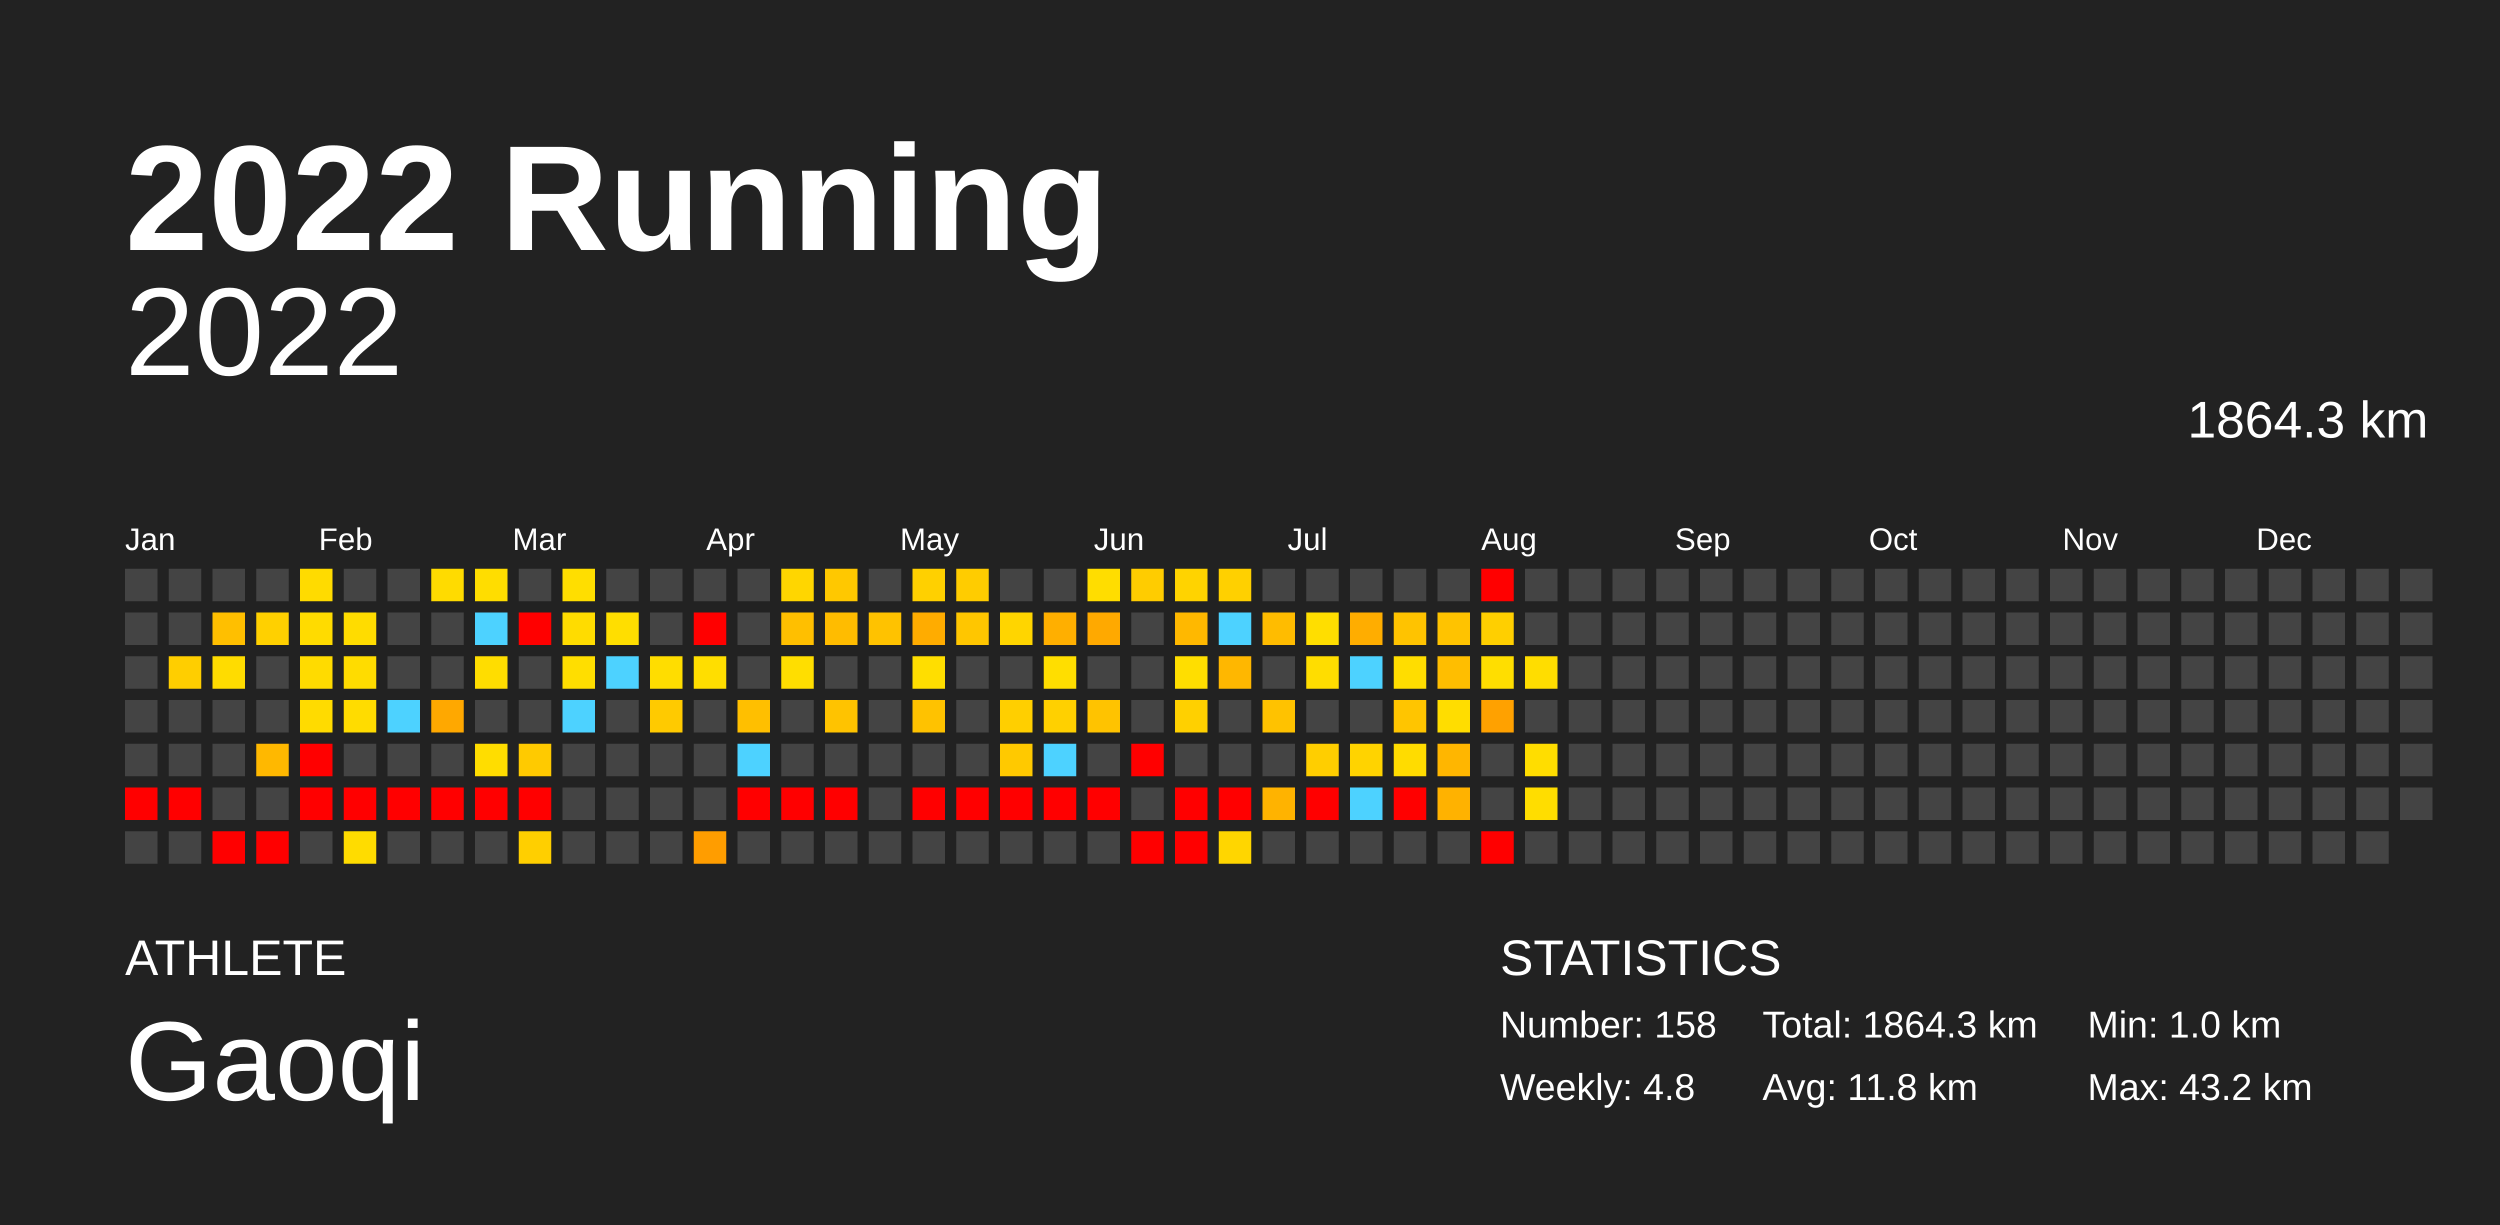
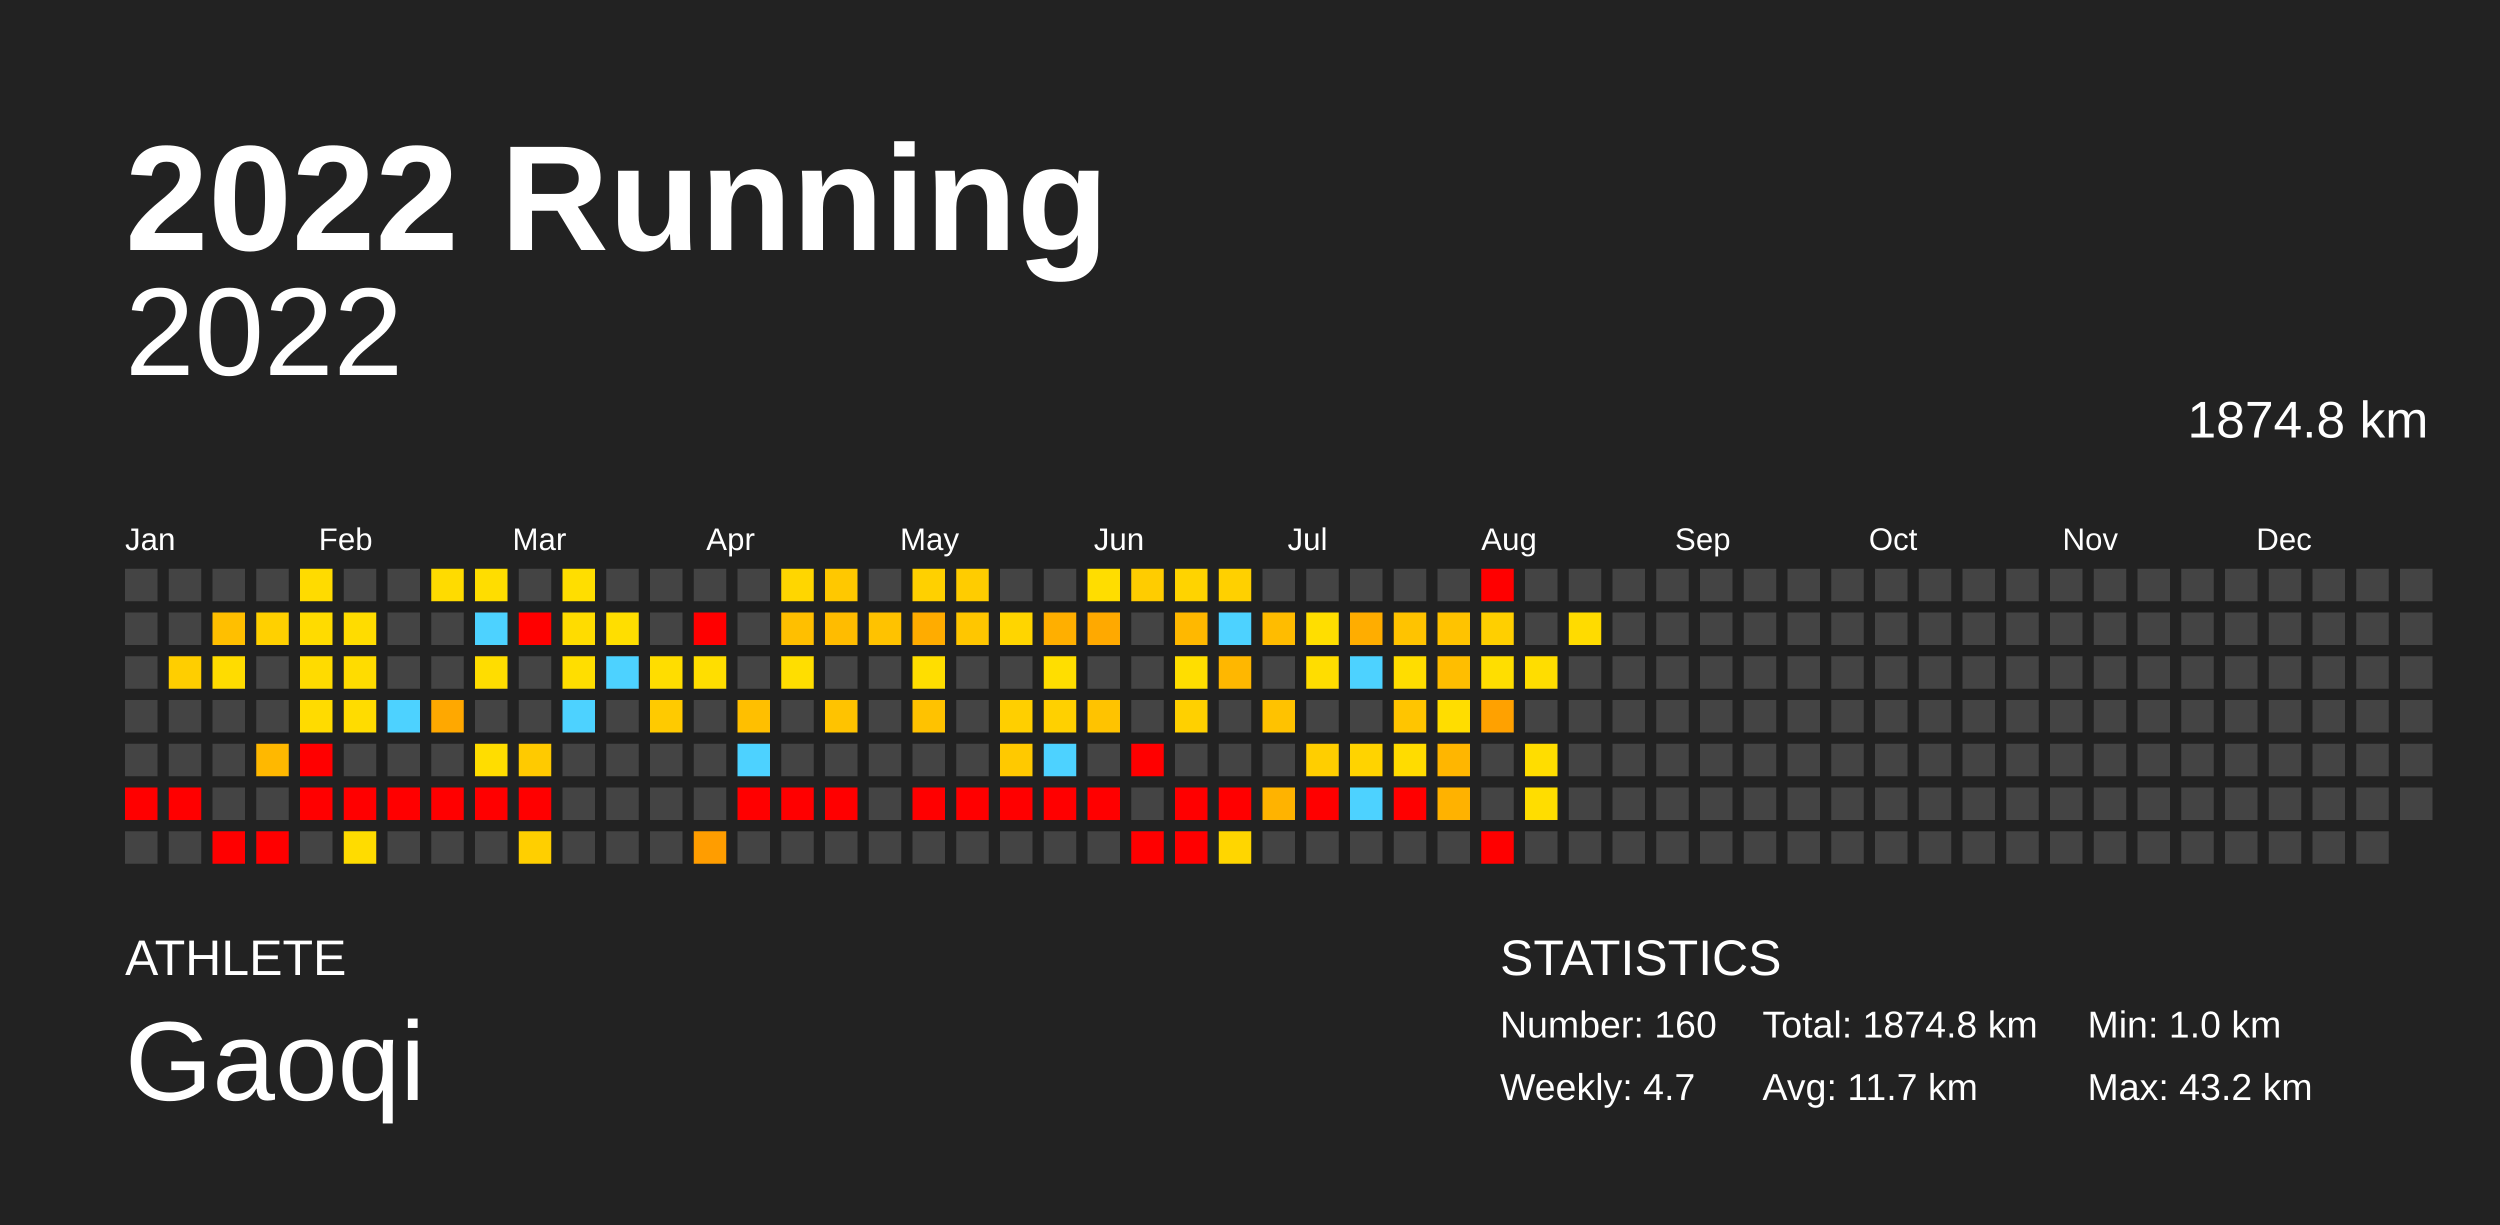
<svg xmlns="http://www.w3.org/2000/svg" baseProfile="full" height="98mm" version="1.1" viewBox="0,0,200,98" width="200mm">
  <defs />
  <rect fill="#222222" height="98" width="200" x="0" y="0" />
  <text fill="#FFFFFF" style="font-size:12px; font-family:Arial; font-weight:bold;" x="10" y="20">2022 Running</text>
  <text fill="#FFFFFF" style="font-size:4px; font-family:Arial" x="10" y="78">ATHLETE</text>
  <text fill="#FFFFFF" style="font-size:9px; font-family:Arial" x="10" y="88">Gaoqi</text>
  <text fill="#FFFFFF" style="font-size:4px; font-family:Arial" x="120" y="78">STATISTICS</text>
-   <text fill="#FFFFFF" style="font-size:3px; font-family:Arial" x="120" y="83">Number: 158</text>
-   <text fill="#FFFFFF" style="font-size:3px; font-family:Arial" x="120" y="88">Weekly: 4.8</text>
-   <text fill="#FFFFFF" style="font-size:3px; font-family:Arial" x="141" y="83">Total: 1864.3 km</text>
-   <text fill="#FFFFFF" style="font-size:3px; font-family:Arial" x="141" y="88">Avg: 11.8 km</text>
+   <text fill="#FFFFFF" style="font-size:3px; font-family:Arial" x="120" y="83">Number: 160</text>
+   <text fill="#FFFFFF" style="font-size:3px; font-family:Arial" x="120" y="88">Weekly: 4.7</text>
+   <text fill="#FFFFFF" style="font-size:3px; font-family:Arial" x="141" y="83">Total: 1874.8 km</text>
+   <text fill="#FFFFFF" style="font-size:3px; font-family:Arial" x="141" y="88">Avg: 11.7 km</text>
  <text fill="#FFFFFF" style="font-size:3px; font-family:Arial" x="167" y="83">Min: 1.0 km</text>
  <text fill="#FFFFFF" style="font-size:3px; font-family:Arial" x="167" y="88">Max: 43.2 km</text>
  <text alignment-baseline="hanging" fill="#FFFFFF" style="font-size:10.0px; font-family:Arial;" x="10" y="30">2022</text>
-   <text alignment-baseline="hanging" fill="#FFFFFF" style="font-size:4.125px; font-family:Arial;" x="175" y="35">1864.3 km</text>
+   <text alignment-baseline="hanging" fill="#FFFFFF" style="font-size:4.125px; font-family:Arial;" x="175" y="35">1874.8 km</text>
  <text fill="#FFFFFF" style="font-size:2.5px; font-family:Arial" x="10.0" y="44">Jan</text>
  <text fill="#FFFFFF" style="font-size:2.5px; font-family:Arial" x="25.5" y="44">Feb</text>
  <text fill="#FFFFFF" style="font-size:2.5px; font-family:Arial" x="41.0" y="44">Mar</text>
  <text fill="#FFFFFF" style="font-size:2.5px; font-family:Arial" x="56.5" y="44">Apr</text>
  <text fill="#FFFFFF" style="font-size:2.5px; font-family:Arial" x="72.0" y="44">May</text>
  <text fill="#FFFFFF" style="font-size:2.5px; font-family:Arial" x="87.5" y="44">Jun</text>
  <text fill="#FFFFFF" style="font-size:2.5px; font-family:Arial" x="103.0" y="44">Jul</text>
  <text fill="#FFFFFF" style="font-size:2.5px; font-family:Arial" x="118.5" y="44">Aug</text>
  <text fill="#FFFFFF" style="font-size:2.5px; font-family:Arial" x="134.0" y="44">Sep</text>
  <text fill="#FFFFFF" style="font-size:2.5px; font-family:Arial" x="149.5" y="44">Oct</text>
  <text fill="#FFFFFF" style="font-size:2.5px; font-family:Arial" x="165.0" y="44">Nov</text>
  <text fill="#FFFFFF" style="font-size:2.5px; font-family:Arial" x="180.5" y="44">Dec</text>
  <rect fill="#444444" height="2.6" width="2.6" x="10.0" y="45.5" />
  <rect fill="#444444" height="2.6" width="2.6" x="10.0" y="49.0" />
  <rect fill="#444444" height="2.6" width="2.6" x="10.0" y="52.5" />
  <rect fill="#444444" height="2.6" width="2.6" x="10.0" y="56.0" />
  <rect fill="#444444" height="2.6" width="2.6" x="10.0" y="59.5" />
  <rect fill="red" height="2.6" width="2.6" x="10.0" y="63.0" />
  <rect fill="#444444" height="2.6" width="2.6" x="10.0" y="66.5" />
  <rect fill="#444444" height="2.6" width="2.6" x="13.5" y="45.5" />
  <rect fill="#444444" height="2.6" width="2.6" x="13.5" y="49.0" />
  <rect fill="#ffce00" height="2.6" width="2.6" x="13.5" y="52.5" />
  <rect fill="#444444" height="2.6" width="2.6" x="13.5" y="56.0" />
  <rect fill="#444444" height="2.6" width="2.6" x="13.5" y="59.5" />
  <rect fill="red" height="2.6" width="2.6" x="13.5" y="63.0" />
  <rect fill="#444444" height="2.6" width="2.6" x="13.5" y="66.5" />
  <rect fill="#444444" height="2.6" width="2.6" x="17.0" y="45.5" />
  <rect fill="#ffbf00" height="2.6" width="2.6" x="17.0" y="49.0" />
  <rect fill="#ffdc00" height="2.6" width="2.6" x="17.0" y="52.5" />
  <rect fill="#444444" height="2.6" width="2.6" x="17.0" y="56.0" />
  <rect fill="#444444" height="2.6" width="2.6" x="17.0" y="59.5" />
  <rect fill="#444444" height="2.6" width="2.6" x="17.0" y="63.0" />
  <rect fill="red" height="2.6" width="2.6" x="17.0" y="66.5" />
  <rect fill="#444444" height="2.6" width="2.6" x="20.5" y="45.5" />
  <rect fill="#ffd000" height="2.6" width="2.6" x="20.5" y="49.0" />
  <rect fill="#444444" height="2.6" width="2.6" x="20.5" y="52.5" />
  <rect fill="#444444" height="2.6" width="2.6" x="20.5" y="56.0" />
  <rect fill="#ffb800" height="2.6" width="2.6" x="20.5" y="59.5" />
  <rect fill="#444444" height="2.6" width="2.6" x="20.5" y="63.0" />
  <rect fill="red" height="2.6" width="2.6" x="20.5" y="66.5" />
  <rect fill="#ffdb00" height="2.6" width="2.6" x="24.0" y="45.5" />
  <rect fill="#ffdb00" height="2.6" width="2.6" x="24.0" y="49.0" />
  <rect fill="#ffdb00" height="2.6" width="2.6" x="24.0" y="52.5" />
  <rect fill="#ffdb00" height="2.6" width="2.6" x="24.0" y="56.0" />
  <rect fill="red" height="2.6" width="2.6" x="24.0" y="59.5" />
  <rect fill="red" height="2.6" width="2.6" x="24.0" y="63.0" />
  <rect fill="#444444" height="2.6" width="2.6" x="24.0" y="66.5" />
  <rect fill="#444444" height="2.6" width="2.6" x="27.5" y="45.5" />
  <rect fill="#ffdc00" height="2.6" width="2.6" x="27.5" y="49.0" />
  <rect fill="#ffdc00" height="2.6" width="2.6" x="27.5" y="52.5" />
  <rect fill="#ffdc00" height="2.6" width="2.6" x="27.5" y="56.0" />
  <rect fill="#444444" height="2.6" width="2.6" x="27.5" y="59.5" />
  <rect fill="red" height="2.6" width="2.6" x="27.5" y="63.0" />
  <rect fill="#ffdc00" height="2.6" width="2.6" x="27.5" y="66.5" />
  <rect fill="#444444" height="2.6" width="2.6" x="31.0" y="45.5" />
  <rect fill="#444444" height="2.6" width="2.6" x="31.0" y="49.0" />
  <rect fill="#444444" height="2.6" width="2.6" x="31.0" y="52.5" />
  <rect fill="#4dd2ff" height="2.6" width="2.6" x="31.0" y="56.0" />
  <rect fill="#444444" height="2.6" width="2.6" x="31.0" y="59.5" />
  <rect fill="red" height="2.6" width="2.6" x="31.0" y="63.0" />
  <rect fill="#444444" height="2.6" width="2.6" x="31.0" y="66.5" />
  <rect fill="#ffdb00" height="2.6" width="2.6" x="34.5" y="45.5" />
  <rect fill="#444444" height="2.6" width="2.6" x="34.5" y="49.0" />
  <rect fill="#444444" height="2.6" width="2.6" x="34.5" y="52.5" />
  <rect fill="#ffa800" height="2.6" width="2.6" x="34.5" y="56.0" />
  <rect fill="#444444" height="2.6" width="2.6" x="34.5" y="59.5" />
  <rect fill="red" height="2.6" width="2.6" x="34.5" y="63.0" />
  <rect fill="#444444" height="2.6" width="2.6" x="34.5" y="66.5" />
  <rect fill="#ffdd00" height="2.6" width="2.6" x="38.0" y="45.5" />
  <rect fill="#4dd2ff" height="2.6" width="2.6" x="38.0" y="49.0" />
  <rect fill="#ffdd00" height="2.6" width="2.6" x="38.0" y="52.5" />
  <rect fill="#444444" height="2.6" width="2.6" x="38.0" y="56.0" />
  <rect fill="#ffdd00" height="2.6" width="2.6" x="38.0" y="59.5" />
  <rect fill="red" height="2.6" width="2.6" x="38.0" y="63.0" />
  <rect fill="#444444" height="2.6" width="2.6" x="38.0" y="66.5" />
  <rect fill="#444444" height="2.6" width="2.6" x="41.5" y="45.5" />
  <rect fill="red" height="2.6" width="2.6" x="41.5" y="49.0" />
  <rect fill="#444444" height="2.6" width="2.6" x="41.5" y="52.5" />
  <rect fill="#444444" height="2.6" width="2.6" x="41.5" y="56.0" />
  <rect fill="#ffca00" height="2.6" width="2.6" x="41.5" y="59.5" />
  <rect fill="red" height="2.6" width="2.6" x="41.5" y="63.0" />
  <rect fill="#ffcf00" height="2.6" width="2.6" x="41.5" y="66.5" />
  <rect fill="#ffde00" height="2.6" width="2.6" x="45.0" y="45.5" />
  <rect fill="#ffdc00" height="2.6" width="2.6" x="45.0" y="49.0" />
  <rect fill="#ffde00" height="2.6" width="2.6" x="45.0" y="52.5" />
  <rect fill="#4dd2ff" height="2.6" width="2.6" x="45.0" y="56.0" />
  <rect fill="#444444" height="2.6" width="2.6" x="45.0" y="59.5" />
  <rect fill="#444444" height="2.6" width="2.6" x="45.0" y="63.0" />
  <rect fill="#444444" height="2.6" width="2.6" x="45.0" y="66.5" />
  <rect fill="#444444" height="2.6" width="2.6" x="48.5" y="45.5" />
  <rect fill="#ffde00" height="2.6" width="2.6" x="48.5" y="49.0" />
  <rect fill="#4dd2ff" height="2.6" width="2.6" x="48.5" y="52.5" />
  <rect fill="#444444" height="2.6" width="2.6" x="48.5" y="56.0" />
  <rect fill="#444444" height="2.6" width="2.6" x="48.5" y="59.5" />
  <rect fill="#444444" height="2.6" width="2.6" x="48.5" y="63.0" />
  <rect fill="#444444" height="2.6" width="2.6" x="48.5" y="66.5" />
  <rect fill="#444444" height="2.6" width="2.6" x="52.0" y="45.5" />
  <rect fill="#444444" height="2.6" width="2.6" x="52.0" y="49.0" />
  <rect fill="#ffdd00" height="2.6" width="2.6" x="52.0" y="52.5" />
  <rect fill="#ffca00" height="2.6" width="2.6" x="52.0" y="56.0" />
  <rect fill="#444444" height="2.6" width="2.6" x="52.0" y="59.5" />
  <rect fill="#444444" height="2.6" width="2.6" x="52.0" y="63.0" />
  <rect fill="#444444" height="2.6" width="2.6" x="52.0" y="66.5" />
  <rect fill="#444444" height="2.6" width="2.6" x="55.5" y="45.5" />
  <rect fill="red" height="2.6" width="2.6" x="55.5" y="49.0" />
  <rect fill="#ffde00" height="2.6" width="2.6" x="55.5" y="52.5" />
  <rect fill="#444444" height="2.6" width="2.6" x="55.5" y="56.0" />
  <rect fill="#444444" height="2.6" width="2.6" x="55.5" y="59.5" />
  <rect fill="#444444" height="2.6" width="2.6" x="55.5" y="63.0" />
  <rect fill="#ff9d00" height="2.6" width="2.6" x="55.5" y="66.5" />
  <rect fill="#444444" height="2.6" width="2.6" x="59.0" y="45.5" />
  <rect fill="#444444" height="2.6" width="2.6" x="59.0" y="49.0" />
  <rect fill="#444444" height="2.6" width="2.6" x="59.0" y="52.5" />
  <rect fill="#ffbf00" height="2.6" width="2.6" x="59.0" y="56.0" />
  <rect fill="#4dd2ff" height="2.6" width="2.6" x="59.0" y="59.5" />
  <rect fill="red" height="2.6" width="2.6" x="59.0" y="63.0" />
  <rect fill="#444444" height="2.6" width="2.6" x="59.0" y="66.5" />
  <rect fill="#ffd600" height="2.6" width="2.6" x="62.5" y="45.5" />
  <rect fill="#ffbf00" height="2.6" width="2.6" x="62.5" y="49.0" />
  <rect fill="#ffde00" height="2.6" width="2.6" x="62.5" y="52.5" />
  <rect fill="#444444" height="2.6" width="2.6" x="62.5" y="56.0" />
  <rect fill="#444444" height="2.6" width="2.6" x="62.5" y="59.5" />
  <rect fill="red" height="2.6" width="2.6" x="62.5" y="63.0" />
  <rect fill="#444444" height="2.6" width="2.6" x="62.5" y="66.5" />
  <rect fill="#ffc800" height="2.6" width="2.6" x="66.0" y="45.5" />
  <rect fill="#ffbc00" height="2.6" width="2.6" x="66.0" y="49.0" />
  <rect fill="#444444" height="2.6" width="2.6" x="66.0" y="52.5" />
  <rect fill="#ffc300" height="2.6" width="2.6" x="66.0" y="56.0" />
  <rect fill="#444444" height="2.6" width="2.6" x="66.0" y="59.5" />
  <rect fill="red" height="2.6" width="2.6" x="66.0" y="63.0" />
  <rect fill="#444444" height="2.6" width="2.6" x="66.0" y="66.5" />
  <rect fill="#444444" height="2.6" width="2.6" x="69.5" y="45.5" />
  <rect fill="#ffc200" height="2.6" width="2.6" x="69.5" y="49.0" />
  <rect fill="#444444" height="2.6" width="2.6" x="69.5" y="52.5" />
  <rect fill="#444444" height="2.6" width="2.6" x="69.5" y="56.0" />
  <rect fill="#444444" height="2.6" width="2.6" x="69.5" y="59.5" />
  <rect fill="#444444" height="2.6" width="2.6" x="69.5" y="63.0" />
  <rect fill="#444444" height="2.6" width="2.6" x="69.5" y="66.5" />
  <rect fill="#ffd000" height="2.6" width="2.6" x="73.0" y="45.5" />
  <rect fill="#ffac00" height="2.6" width="2.6" x="73.0" y="49.0" />
  <rect fill="#ffde00" height="2.6" width="2.6" x="73.0" y="52.5" />
  <rect fill="#ffc200" height="2.6" width="2.6" x="73.0" y="56.0" />
  <rect fill="#444444" height="2.6" width="2.6" x="73.0" y="59.5" />
  <rect fill="red" height="2.6" width="2.6" x="73.0" y="63.0" />
  <rect fill="#444444" height="2.6" width="2.6" x="73.0" y="66.5" />
  <rect fill="#ffcc00" height="2.6" width="2.6" x="76.5" y="45.5" />
  <rect fill="#ffc600" height="2.6" width="2.6" x="76.5" y="49.0" />
  <rect fill="#444444" height="2.6" width="2.6" x="76.5" y="52.5" />
  <rect fill="#444444" height="2.6" width="2.6" x="76.5" y="56.0" />
  <rect fill="#444444" height="2.6" width="2.6" x="76.5" y="59.5" />
  <rect fill="red" height="2.6" width="2.6" x="76.5" y="63.0" />
  <rect fill="#444444" height="2.6" width="2.6" x="76.5" y="66.5" />
  <rect fill="#444444" height="2.6" width="2.6" x="80.0" y="45.5" />
  <rect fill="#ffd500" height="2.6" width="2.6" x="80.0" y="49.0" />
  <rect fill="#444444" height="2.6" width="2.6" x="80.0" y="52.5" />
  <rect fill="#ffcf00" height="2.6" width="2.6" x="80.0" y="56.0" />
  <rect fill="#ffc900" height="2.6" width="2.6" x="80.0" y="59.5" />
  <rect fill="red" height="2.6" width="2.6" x="80.0" y="63.0" />
  <rect fill="#444444" height="2.6" width="2.6" x="80.0" y="66.5" />
  <rect fill="#444444" height="2.6" width="2.6" x="83.5" y="45.5" />
  <rect fill="#ffaf00" height="2.6" width="2.6" x="83.5" y="49.0" />
  <rect fill="#ffde00" height="2.6" width="2.6" x="83.5" y="52.5" />
  <rect fill="#ffd000" height="2.6" width="2.6" x="83.5" y="56.0" />
  <rect fill="#4dd2ff" height="2.6" width="2.6" x="83.5" y="59.5" />
  <rect fill="red" height="2.6" width="2.6" x="83.5" y="63.0" />
  <rect fill="#444444" height="2.6" width="2.6" x="83.5" y="66.5" />
  <rect fill="#ffdd00" height="2.6" width="2.6" x="87.0" y="45.5" />
  <rect fill="#ffa900" height="2.6" width="2.6" x="87.0" y="49.0" />
  <rect fill="#444444" height="2.6" width="2.6" x="87.0" y="52.5" />
  <rect fill="#ffc300" height="2.6" width="2.6" x="87.0" y="56.0" />
  <rect fill="#444444" height="2.6" width="2.6" x="87.0" y="59.5" />
  <rect fill="red" height="2.6" width="2.6" x="87.0" y="63.0" />
  <rect fill="#444444" height="2.6" width="2.6" x="87.0" y="66.5" />
  <rect fill="#ffcc00" height="2.6" width="2.6" x="90.5" y="45.5" />
  <rect fill="#444444" height="2.6" width="2.6" x="90.5" y="49.0" />
  <rect fill="#444444" height="2.6" width="2.6" x="90.5" y="52.5" />
  <rect fill="#444444" height="2.6" width="2.6" x="90.5" y="56.0" />
  <rect fill="red" height="2.6" width="2.6" x="90.5" y="59.5" />
  <rect fill="#444444" height="2.6" width="2.6" x="90.5" y="63.0" />
  <rect fill="red" height="2.6" width="2.6" x="90.5" y="66.5" />
  <rect fill="#ffd300" height="2.6" width="2.6" x="94.0" y="45.5" />
  <rect fill="#ffb800" height="2.6" width="2.6" x="94.0" y="49.0" />
  <rect fill="#ffde00" height="2.6" width="2.6" x="94.0" y="52.5" />
  <rect fill="#ffd000" height="2.6" width="2.6" x="94.0" y="56.0" />
  <rect fill="#444444" height="2.6" width="2.6" x="94.0" y="59.5" />
  <rect fill="red" height="2.6" width="2.6" x="94.0" y="63.0" />
  <rect fill="red" height="2.6" width="2.6" x="94.0" y="66.5" />
  <rect fill="#ffd000" height="2.6" width="2.6" x="97.5" y="45.5" />
  <rect fill="#4dd2ff" height="2.6" width="2.6" x="97.5" y="49.0" />
  <rect fill="#ffb700" height="2.6" width="2.6" x="97.5" y="52.5" />
  <rect fill="#444444" height="2.6" width="2.6" x="97.5" y="56.0" />
  <rect fill="#444444" height="2.6" width="2.6" x="97.5" y="59.5" />
  <rect fill="red" height="2.6" width="2.6" x="97.5" y="63.0" />
  <rect fill="#ffd600" height="2.6" width="2.6" x="97.5" y="66.5" />
  <rect fill="#444444" height="2.6" width="2.6" x="101.0" y="45.5" />
  <rect fill="#ffbc00" height="2.6" width="2.6" x="101.0" y="49.0" />
  <rect fill="#444444" height="2.6" width="2.6" x="101.0" y="52.5" />
  <rect fill="#ffc200" height="2.6" width="2.6" x="101.0" y="56.0" />
  <rect fill="#444444" height="2.6" width="2.6" x="101.0" y="59.5" />
  <rect fill="#ffb300" height="2.6" width="2.6" x="101.0" y="63.0" />
  <rect fill="#444444" height="2.6" width="2.6" x="101.0" y="66.5" />
  <rect fill="#444444" height="2.6" width="2.6" x="104.5" y="45.5" />
  <rect fill="#ffde00" height="2.6" width="2.6" x="104.5" y="49.0" />
  <rect fill="#ffdd00" height="2.6" width="2.6" x="104.5" y="52.5" />
  <rect fill="#444444" height="2.6" width="2.6" x="104.5" y="56.0" />
  <rect fill="#ffce00" height="2.6" width="2.6" x="104.5" y="59.5" />
  <rect fill="red" height="2.6" width="2.6" x="104.5" y="63.0" />
  <rect fill="#444444" height="2.6" width="2.6" x="104.5" y="66.5" />
  <rect fill="#444444" height="2.6" width="2.6" x="108.0" y="45.5" />
  <rect fill="#ffad00" height="2.6" width="2.6" x="108.0" y="49.0" />
  <rect fill="#4dd2ff" height="2.6" width="2.6" x="108.0" y="52.5" />
  <rect fill="#444444" height="2.6" width="2.6" x="108.0" y="56.0" />
  <rect fill="#ffd300" height="2.6" width="2.6" x="108.0" y="59.5" />
  <rect fill="#4dd2ff" height="2.6" width="2.6" x="108.0" y="63.0" />
  <rect fill="#444444" height="2.6" width="2.6" x="108.0" y="66.5" />
  <rect fill="#444444" height="2.6" width="2.6" x="111.5" y="45.5" />
  <rect fill="#ffc300" height="2.6" width="2.6" x="111.5" y="49.0" />
  <rect fill="#ffdd00" height="2.6" width="2.6" x="111.5" y="52.5" />
  <rect fill="#ffc500" height="2.6" width="2.6" x="111.5" y="56.0" />
  <rect fill="#ffdc00" height="2.6" width="2.6" x="111.5" y="59.5" />
  <rect fill="red" height="2.6" width="2.6" x="111.5" y="63.0" />
  <rect fill="#444444" height="2.6" width="2.6" x="111.5" y="66.5" />
  <rect fill="#444444" height="2.6" width="2.6" x="115.0" y="45.5" />
  <rect fill="#ffc300" height="2.6" width="2.6" x="115.0" y="49.0" />
  <rect fill="#ffbe00" height="2.6" width="2.6" x="115.0" y="52.5" />
  <rect fill="#ffdd00" height="2.6" width="2.6" x="115.0" y="56.0" />
  <rect fill="#ffb600" height="2.6" width="2.6" x="115.0" y="59.5" />
  <rect fill="#ffb200" height="2.6" width="2.6" x="115.0" y="63.0" />
  <rect fill="#444444" height="2.6" width="2.6" x="115.0" y="66.5" />
  <rect fill="red" height="2.6" width="2.6" x="118.5" y="45.5" />
  <rect fill="#ffcf00" height="2.6" width="2.6" x="118.5" y="49.0" />
  <rect fill="#ffde00" height="2.6" width="2.6" x="118.5" y="52.5" />
  <rect fill="#ffa100" height="2.6" width="2.6" x="118.5" y="56.0" />
  <rect fill="#444444" height="2.6" width="2.6" x="118.5" y="59.5" />
  <rect fill="#444444" height="2.6" width="2.6" x="118.5" y="63.0" />
  <rect fill="red" height="2.6" width="2.6" x="118.5" y="66.5" />
  <rect fill="#444444" height="2.6" width="2.6" x="122.0" y="45.5" />
  <rect fill="#444444" height="2.6" width="2.6" x="122.0" y="49.0" />
  <rect fill="#ffdd00" height="2.6" width="2.6" x="122.0" y="52.5" />
  <rect fill="#444444" height="2.6" width="2.6" x="122.0" y="56.0" />
  <rect fill="#ffdd00" height="2.6" width="2.6" x="122.0" y="59.5" />
  <rect fill="#ffdd00" height="2.6" width="2.6" x="122.0" y="63.0" />
  <rect fill="#444444" height="2.6" width="2.6" x="122.0" y="66.5" />
  <rect fill="#444444" height="2.6" width="2.6" x="125.5" y="45.5" />
-   <rect fill="#444444" height="2.6" width="2.6" x="125.5" y="49.0" />
+   <rect fill="#ffdb00" height="2.6" width="2.6" x="125.5" y="49.0" />
  <rect fill="#444444" height="2.6" width="2.6" x="125.5" y="52.5" />
  <rect fill="#444444" height="2.6" width="2.6" x="125.5" y="56.0" />
  <rect fill="#444444" height="2.6" width="2.6" x="125.5" y="59.5" />
  <rect fill="#444444" height="2.6" width="2.6" x="125.5" y="63.0" />
  <rect fill="#444444" height="2.6" width="2.6" x="125.5" y="66.5" />
  <rect fill="#444444" height="2.6" width="2.6" x="129.0" y="45.5" />
  <rect fill="#444444" height="2.6" width="2.6" x="129.0" y="49.0" />
  <rect fill="#444444" height="2.6" width="2.6" x="129.0" y="52.5" />
  <rect fill="#444444" height="2.6" width="2.6" x="129.0" y="56.0" />
  <rect fill="#444444" height="2.6" width="2.6" x="129.0" y="59.5" />
  <rect fill="#444444" height="2.6" width="2.6" x="129.0" y="63.0" />
  <rect fill="#444444" height="2.6" width="2.6" x="129.0" y="66.5" />
  <rect fill="#444444" height="2.6" width="2.6" x="132.5" y="45.5" />
  <rect fill="#444444" height="2.6" width="2.6" x="132.5" y="49.0" />
  <rect fill="#444444" height="2.6" width="2.6" x="132.5" y="52.5" />
  <rect fill="#444444" height="2.6" width="2.6" x="132.5" y="56.0" />
  <rect fill="#444444" height="2.6" width="2.6" x="132.5" y="59.5" />
  <rect fill="#444444" height="2.6" width="2.6" x="132.5" y="63.0" />
  <rect fill="#444444" height="2.6" width="2.6" x="132.5" y="66.5" />
  <rect fill="#444444" height="2.6" width="2.6" x="136.0" y="45.5" />
  <rect fill="#444444" height="2.6" width="2.6" x="136.0" y="49.0" />
  <rect fill="#444444" height="2.6" width="2.6" x="136.0" y="52.5" />
  <rect fill="#444444" height="2.6" width="2.6" x="136.0" y="56.0" />
  <rect fill="#444444" height="2.6" width="2.6" x="136.0" y="59.5" />
  <rect fill="#444444" height="2.6" width="2.6" x="136.0" y="63.0" />
  <rect fill="#444444" height="2.6" width="2.6" x="136.0" y="66.5" />
  <rect fill="#444444" height="2.6" width="2.6" x="139.5" y="45.5" />
  <rect fill="#444444" height="2.6" width="2.6" x="139.5" y="49.0" />
  <rect fill="#444444" height="2.6" width="2.6" x="139.5" y="52.5" />
  <rect fill="#444444" height="2.6" width="2.6" x="139.5" y="56.0" />
  <rect fill="#444444" height="2.6" width="2.6" x="139.5" y="59.5" />
  <rect fill="#444444" height="2.6" width="2.6" x="139.5" y="63.0" />
  <rect fill="#444444" height="2.6" width="2.6" x="139.5" y="66.5" />
  <rect fill="#444444" height="2.6" width="2.6" x="143.0" y="45.5" />
  <rect fill="#444444" height="2.6" width="2.6" x="143.0" y="49.0" />
  <rect fill="#444444" height="2.6" width="2.6" x="143.0" y="52.5" />
  <rect fill="#444444" height="2.6" width="2.6" x="143.0" y="56.0" />
  <rect fill="#444444" height="2.6" width="2.6" x="143.0" y="59.5" />
  <rect fill="#444444" height="2.6" width="2.6" x="143.0" y="63.0" />
  <rect fill="#444444" height="2.6" width="2.6" x="143.0" y="66.5" />
  <rect fill="#444444" height="2.6" width="2.6" x="146.5" y="45.5" />
  <rect fill="#444444" height="2.6" width="2.6" x="146.5" y="49.0" />
  <rect fill="#444444" height="2.6" width="2.6" x="146.5" y="52.5" />
  <rect fill="#444444" height="2.6" width="2.6" x="146.5" y="56.0" />
  <rect fill="#444444" height="2.6" width="2.6" x="146.5" y="59.5" />
  <rect fill="#444444" height="2.6" width="2.6" x="146.5" y="63.0" />
  <rect fill="#444444" height="2.6" width="2.6" x="146.5" y="66.5" />
  <rect fill="#444444" height="2.6" width="2.6" x="150.0" y="45.5" />
  <rect fill="#444444" height="2.6" width="2.6" x="150.0" y="49.0" />
  <rect fill="#444444" height="2.6" width="2.6" x="150.0" y="52.5" />
  <rect fill="#444444" height="2.6" width="2.6" x="150.0" y="56.0" />
  <rect fill="#444444" height="2.6" width="2.6" x="150.0" y="59.5" />
  <rect fill="#444444" height="2.6" width="2.6" x="150.0" y="63.0" />
  <rect fill="#444444" height="2.6" width="2.6" x="150.0" y="66.5" />
  <rect fill="#444444" height="2.6" width="2.6" x="153.5" y="45.5" />
  <rect fill="#444444" height="2.6" width="2.6" x="153.5" y="49.0" />
  <rect fill="#444444" height="2.6" width="2.6" x="153.5" y="52.5" />
  <rect fill="#444444" height="2.6" width="2.6" x="153.5" y="56.0" />
  <rect fill="#444444" height="2.6" width="2.6" x="153.5" y="59.5" />
  <rect fill="#444444" height="2.6" width="2.6" x="153.5" y="63.0" />
  <rect fill="#444444" height="2.6" width="2.6" x="153.5" y="66.5" />
  <rect fill="#444444" height="2.6" width="2.6" x="157.0" y="45.5" />
  <rect fill="#444444" height="2.6" width="2.6" x="157.0" y="49.0" />
  <rect fill="#444444" height="2.6" width="2.6" x="157.0" y="52.5" />
  <rect fill="#444444" height="2.6" width="2.6" x="157.0" y="56.0" />
  <rect fill="#444444" height="2.6" width="2.6" x="157.0" y="59.5" />
  <rect fill="#444444" height="2.6" width="2.6" x="157.0" y="63.0" />
  <rect fill="#444444" height="2.6" width="2.6" x="157.0" y="66.5" />
  <rect fill="#444444" height="2.6" width="2.6" x="160.5" y="45.5" />
  <rect fill="#444444" height="2.6" width="2.6" x="160.5" y="49.0" />
  <rect fill="#444444" height="2.6" width="2.6" x="160.5" y="52.5" />
  <rect fill="#444444" height="2.6" width="2.6" x="160.5" y="56.0" />
  <rect fill="#444444" height="2.6" width="2.6" x="160.5" y="59.5" />
  <rect fill="#444444" height="2.6" width="2.6" x="160.5" y="63.0" />
  <rect fill="#444444" height="2.6" width="2.6" x="160.5" y="66.5" />
  <rect fill="#444444" height="2.6" width="2.6" x="164.0" y="45.5" />
  <rect fill="#444444" height="2.6" width="2.6" x="164.0" y="49.0" />
  <rect fill="#444444" height="2.6" width="2.6" x="164.0" y="52.5" />
  <rect fill="#444444" height="2.6" width="2.6" x="164.0" y="56.0" />
  <rect fill="#444444" height="2.6" width="2.6" x="164.0" y="59.5" />
  <rect fill="#444444" height="2.6" width="2.6" x="164.0" y="63.0" />
  <rect fill="#444444" height="2.6" width="2.6" x="164.0" y="66.5" />
  <rect fill="#444444" height="2.6" width="2.6" x="167.5" y="45.5" />
  <rect fill="#444444" height="2.6" width="2.6" x="167.5" y="49.0" />
  <rect fill="#444444" height="2.6" width="2.6" x="167.5" y="52.5" />
  <rect fill="#444444" height="2.6" width="2.6" x="167.5" y="56.0" />
  <rect fill="#444444" height="2.6" width="2.6" x="167.5" y="59.5" />
  <rect fill="#444444" height="2.6" width="2.6" x="167.5" y="63.0" />
  <rect fill="#444444" height="2.6" width="2.6" x="167.5" y="66.5" />
  <rect fill="#444444" height="2.6" width="2.6" x="171.0" y="45.5" />
  <rect fill="#444444" height="2.6" width="2.6" x="171.0" y="49.0" />
  <rect fill="#444444" height="2.6" width="2.6" x="171.0" y="52.5" />
  <rect fill="#444444" height="2.6" width="2.6" x="171.0" y="56.0" />
  <rect fill="#444444" height="2.6" width="2.6" x="171.0" y="59.5" />
  <rect fill="#444444" height="2.6" width="2.6" x="171.0" y="63.0" />
  <rect fill="#444444" height="2.6" width="2.6" x="171.0" y="66.5" />
  <rect fill="#444444" height="2.6" width="2.6" x="174.5" y="45.5" />
  <rect fill="#444444" height="2.6" width="2.6" x="174.5" y="49.0" />
  <rect fill="#444444" height="2.6" width="2.6" x="174.5" y="52.5" />
  <rect fill="#444444" height="2.6" width="2.6" x="174.5" y="56.0" />
  <rect fill="#444444" height="2.6" width="2.6" x="174.5" y="59.5" />
  <rect fill="#444444" height="2.6" width="2.6" x="174.5" y="63.0" />
  <rect fill="#444444" height="2.6" width="2.6" x="174.5" y="66.5" />
  <rect fill="#444444" height="2.6" width="2.6" x="178.0" y="45.5" />
  <rect fill="#444444" height="2.6" width="2.6" x="178.0" y="49.0" />
  <rect fill="#444444" height="2.6" width="2.6" x="178.0" y="52.5" />
  <rect fill="#444444" height="2.6" width="2.6" x="178.0" y="56.0" />
  <rect fill="#444444" height="2.6" width="2.6" x="178.0" y="59.5" />
  <rect fill="#444444" height="2.6" width="2.6" x="178.0" y="63.0" />
  <rect fill="#444444" height="2.6" width="2.6" x="178.0" y="66.5" />
  <rect fill="#444444" height="2.6" width="2.6" x="181.5" y="45.5" />
  <rect fill="#444444" height="2.6" width="2.6" x="181.5" y="49.0" />
  <rect fill="#444444" height="2.6" width="2.6" x="181.5" y="52.5" />
  <rect fill="#444444" height="2.6" width="2.6" x="181.5" y="56.0" />
  <rect fill="#444444" height="2.6" width="2.6" x="181.5" y="59.5" />
  <rect fill="#444444" height="2.6" width="2.6" x="181.5" y="63.0" />
  <rect fill="#444444" height="2.6" width="2.6" x="181.5" y="66.5" />
  <rect fill="#444444" height="2.6" width="2.6" x="185.0" y="45.5" />
  <rect fill="#444444" height="2.6" width="2.6" x="185.0" y="49.0" />
  <rect fill="#444444" height="2.6" width="2.6" x="185.0" y="52.5" />
  <rect fill="#444444" height="2.6" width="2.6" x="185.0" y="56.0" />
  <rect fill="#444444" height="2.6" width="2.6" x="185.0" y="59.5" />
  <rect fill="#444444" height="2.6" width="2.6" x="185.0" y="63.0" />
  <rect fill="#444444" height="2.6" width="2.6" x="185.0" y="66.5" />
  <rect fill="#444444" height="2.6" width="2.6" x="188.5" y="45.5" />
  <rect fill="#444444" height="2.6" width="2.6" x="188.5" y="49.0" />
  <rect fill="#444444" height="2.6" width="2.6" x="188.5" y="52.5" />
  <rect fill="#444444" height="2.6" width="2.6" x="188.5" y="56.0" />
  <rect fill="#444444" height="2.6" width="2.6" x="188.5" y="59.5" />
  <rect fill="#444444" height="2.6" width="2.6" x="188.5" y="63.0" />
  <rect fill="#444444" height="2.6" width="2.6" x="188.5" y="66.5" />
  <rect fill="#444444" height="2.6" width="2.6" x="192.0" y="45.5" />
  <rect fill="#444444" height="2.6" width="2.6" x="192.0" y="49.0" />
  <rect fill="#444444" height="2.6" width="2.6" x="192.0" y="52.5" />
  <rect fill="#444444" height="2.6" width="2.6" x="192.0" y="56.0" />
  <rect fill="#444444" height="2.6" width="2.6" x="192.0" y="59.5" />
  <rect fill="#444444" height="2.6" width="2.6" x="192.0" y="63.0" />
</svg>
